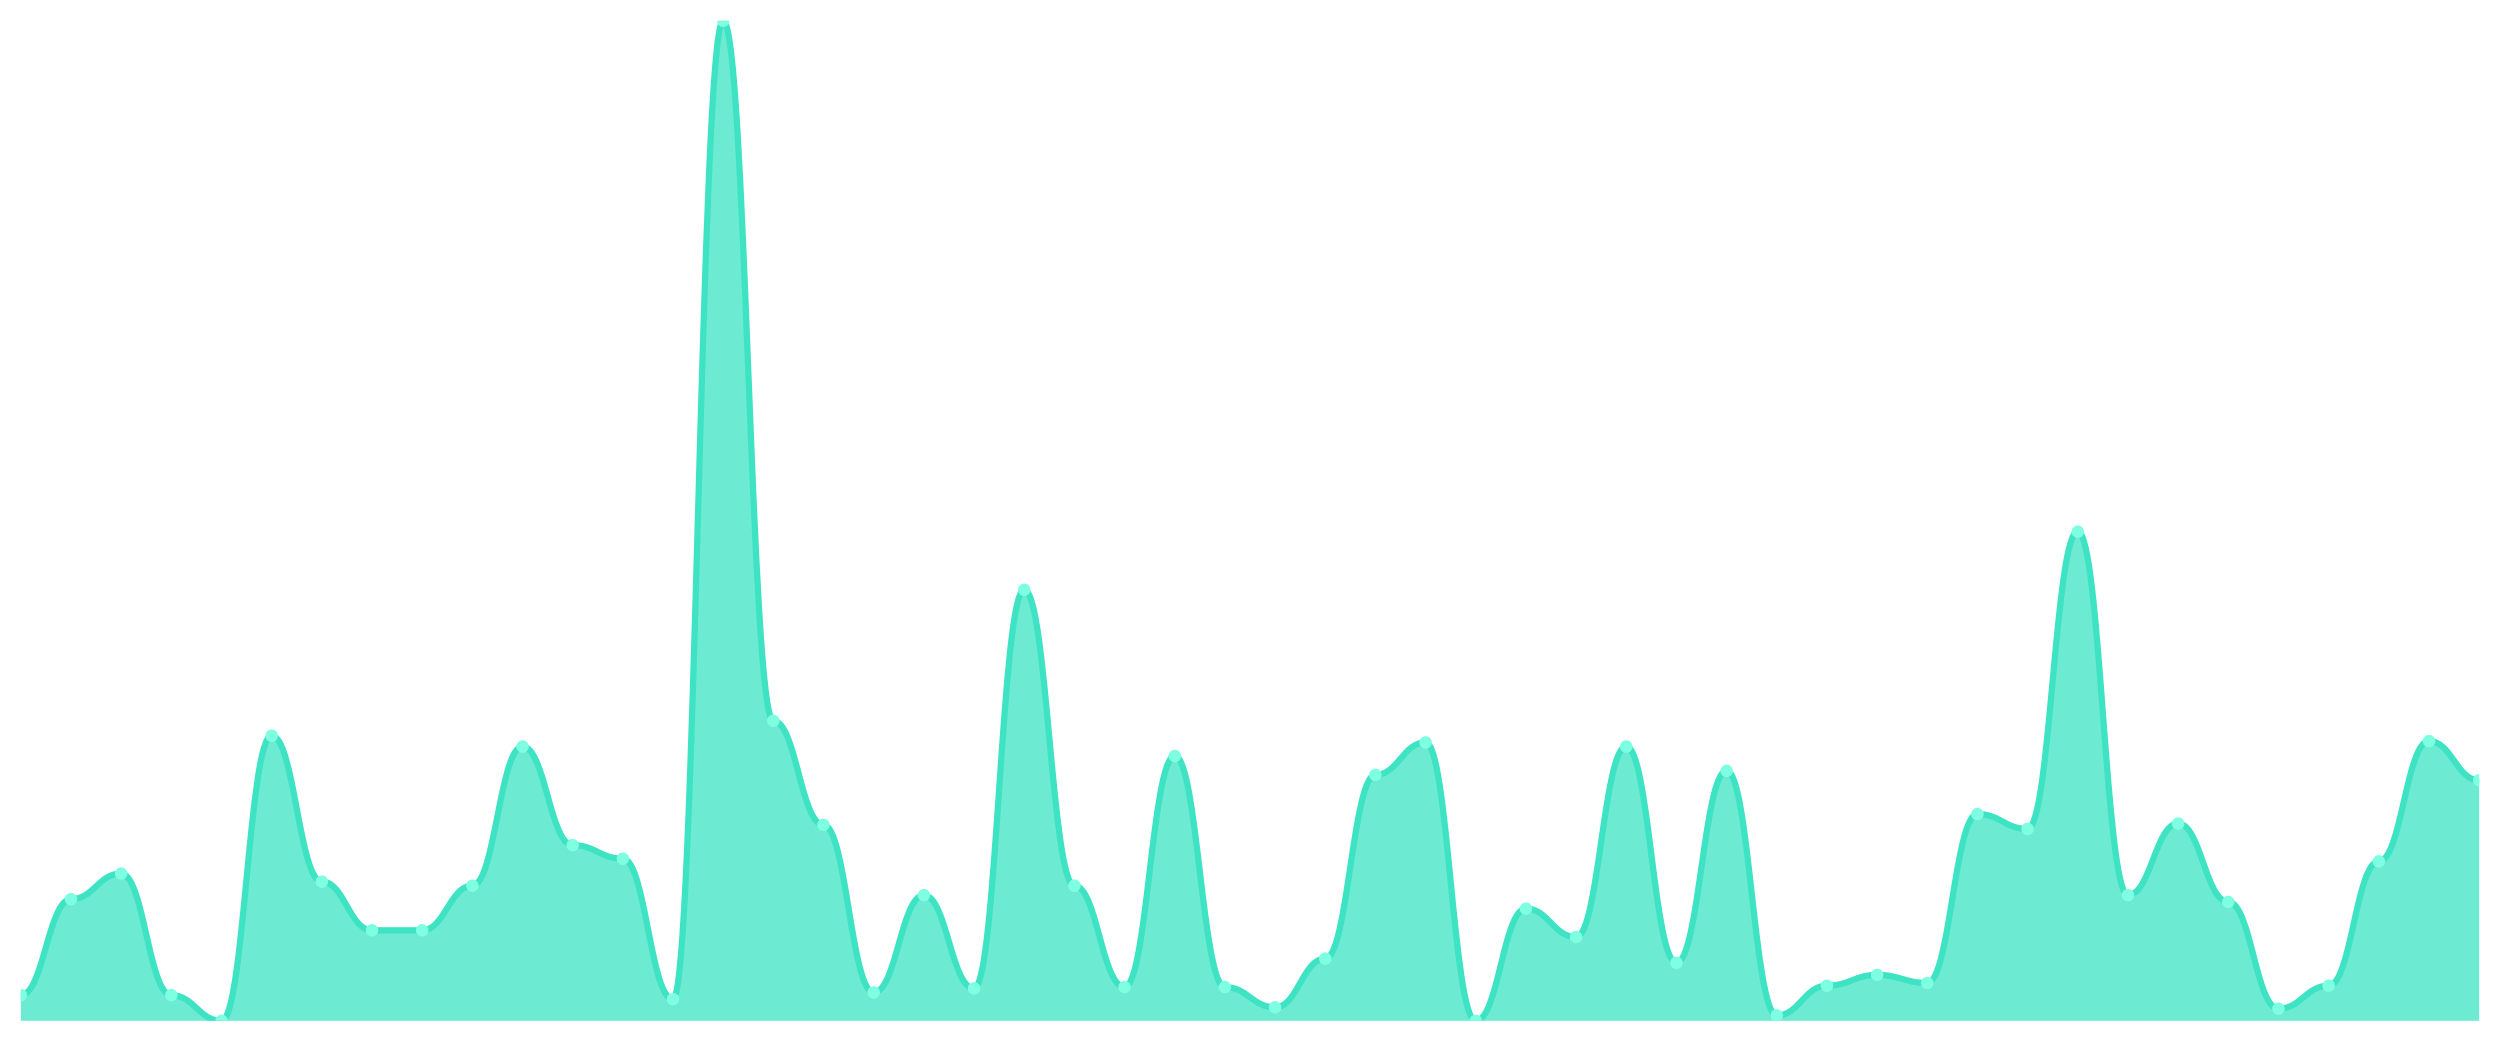
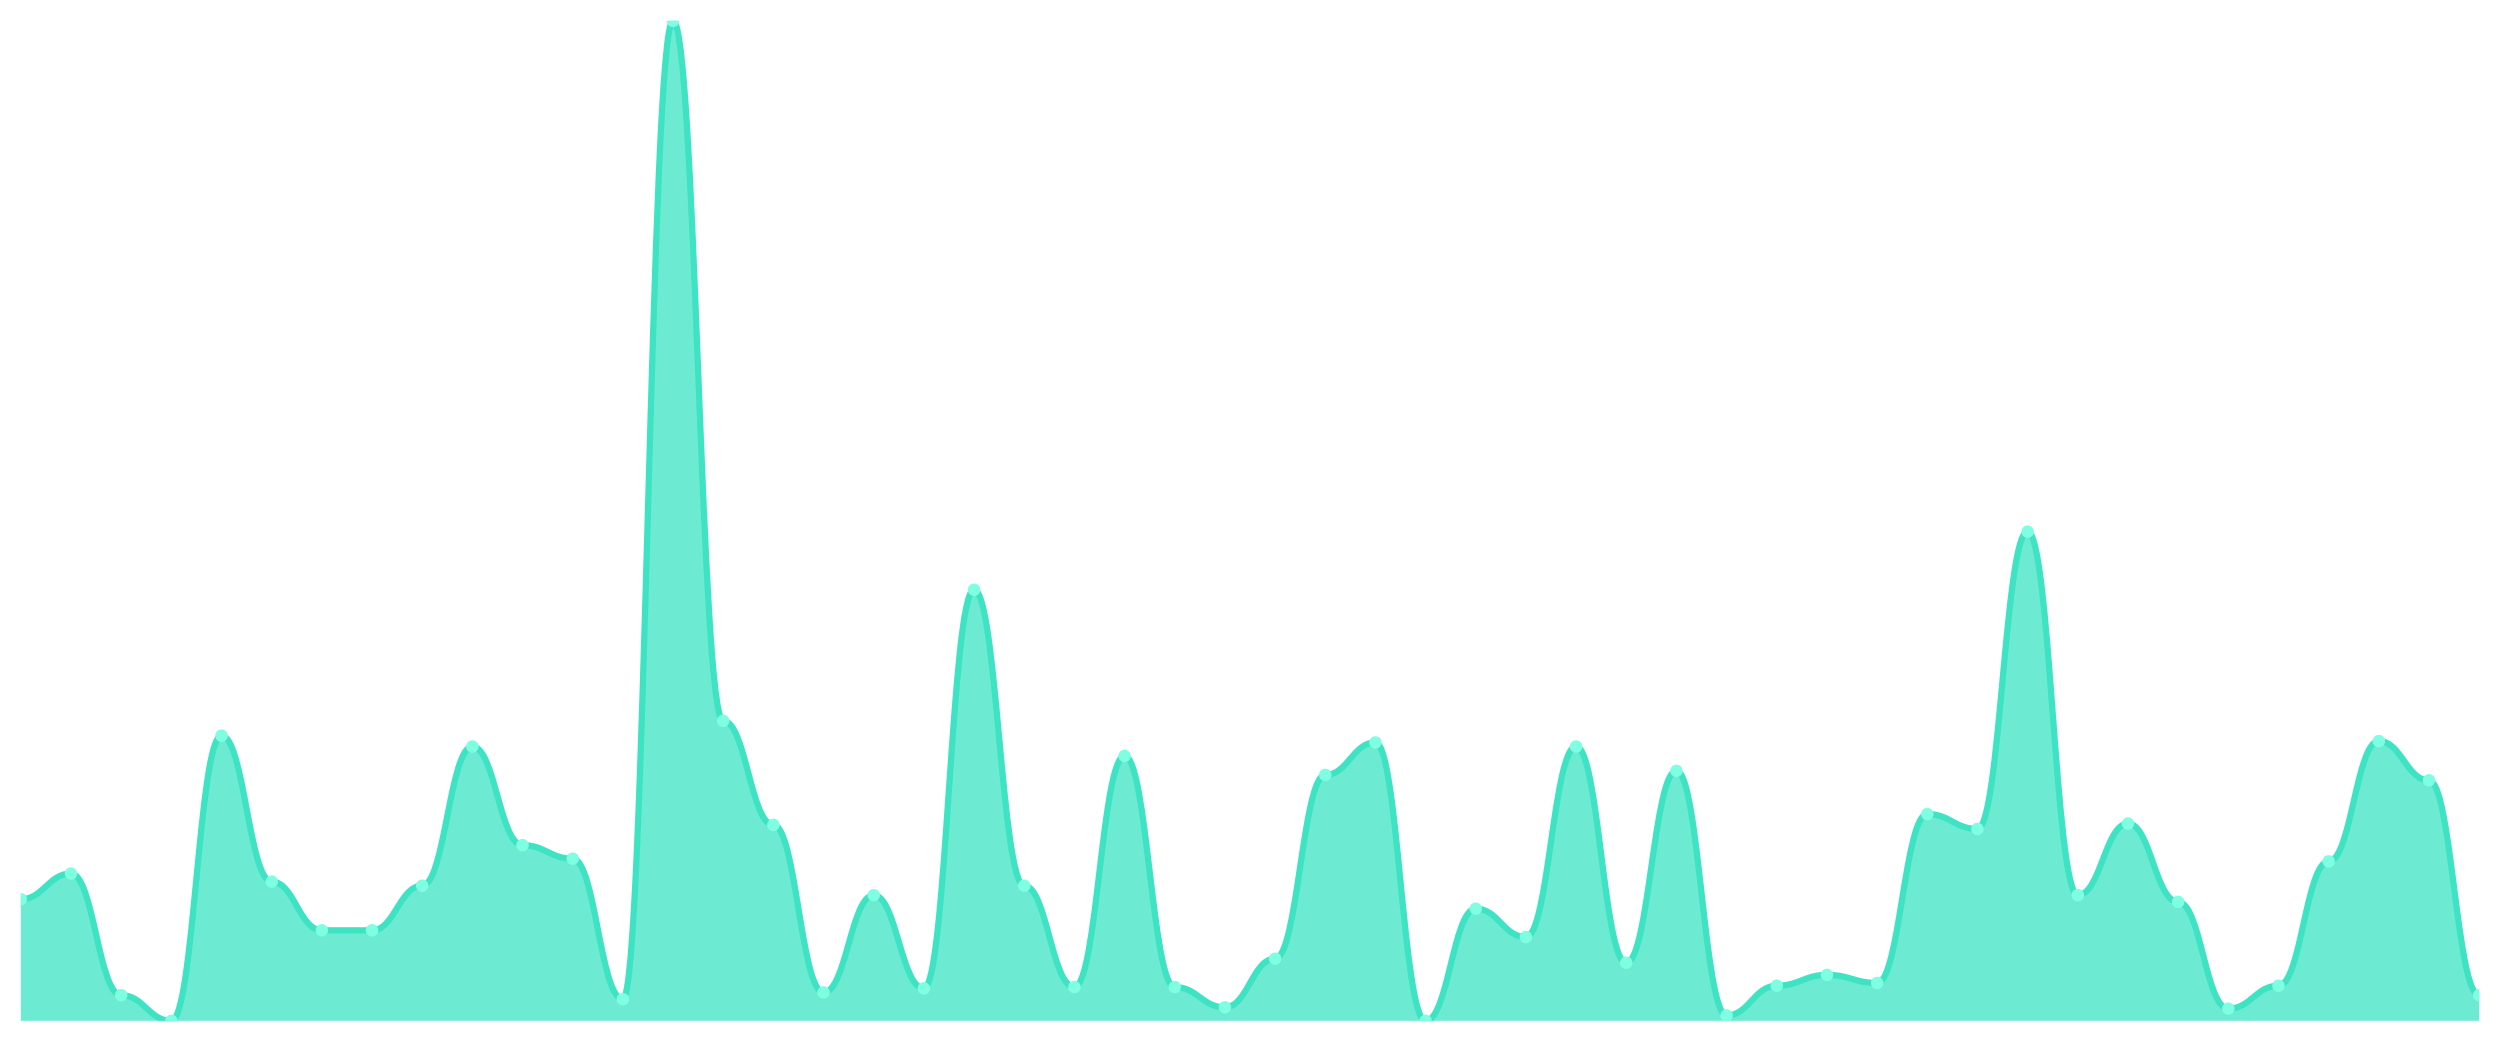
<svg xmlns="http://www.w3.org/2000/svg" viewBox="0 0 1200 500" width="1200" height="500">
  <defs>
    <clipPath id="c">
      <rect x="10" y="10" width="1180" height="480" />
    </clipPath>
  </defs>
  <rect width="1200" height="500" fill="none" />
  <g clip-path="url(#c)">
-     <path d="M 10,490 L 10,477.676 C 20.837,477.676 23.245,431.622 34.082,431.622 C 44.918,431.622 47.327,419.297 58.163,419.297 C 69,419.297 71.408,477.676 82.245,477.676 C 93.082,477.676 95.49,490 106.327,490 C 117.163,490 119.571,353.135 130.408,353.135 C 141.245,353.135 143.653,423.189 154.49,423.189 C 165.327,423.189 167.735,446.541 178.571,446.541 C 189.408,446.541 191.816,446.541 202.653,446.541 C 213.49,446.541 215.898,425.135 226.735,425.135 C 237.571,425.135 239.98,358.324 250.816,358.324 C 261.653,358.324 264.061,405.676 274.898,405.676 C 285.735,405.676 288.143,412.162 298.98,412.162 C 309.816,412.162 312.224,479.622 323.061,479.622 C 333.898,479.622 336.306,10 347.143,10 C 357.98,10 360.388,346 371.224,346 C 382.061,346 384.469,395.946 395.306,395.946 C 406.143,395.946 408.551,476.378 419.388,476.378 C 430.224,476.378 432.633,429.676 443.469,429.676 C 454.306,429.676 456.714,474.432 467.551,474.432 C 478.388,474.432 480.796,283.081 491.633,283.081 C 502.469,283.081 504.878,425.135 515.714,425.135 C 526.551,425.135 528.959,473.784 539.796,473.784 C 550.633,473.784 553.041,362.865 563.878,362.865 C 574.714,362.865 577.122,473.784 587.959,473.784 C 598.796,473.784 601.204,483.514 612.041,483.514 C 622.878,483.514 625.286,460.162 636.122,460.162 C 646.959,460.162 649.367,371.946 660.204,371.946 C 671.041,371.946 673.449,356.378 684.286,356.378 C 695.122,356.378 697.531,490 708.367,490 C 719.204,490 721.612,436.162 732.449,436.162 C 743.286,436.162 745.694,449.784 756.531,449.784 C 767.367,449.784 769.776,358.324 780.612,358.324 C 791.449,358.324 793.857,462.108 804.694,462.108 C 815.531,462.108 817.939,370 828.776,370 C 839.612,370 842.02,487.405 852.857,487.405 C 863.694,487.405 866.102,473.135 876.939,473.135 C 887.776,473.135 890.184,467.946 901.02,467.946 C 911.857,467.946 914.265,471.838 925.102,471.838 C 935.939,471.838 938.347,390.757 949.184,390.757 C 960.02,390.757 962.429,397.892 973.265,397.892 C 984.102,397.892 986.51,255.189 997.347,255.189 C 1008.184,255.189 1010.592,429.676 1021.429,429.676 C 1032.265,429.676 1034.673,395.297 1045.51,395.297 C 1056.347,395.297 1058.755,432.919 1069.592,432.919 C 1080.429,432.919 1082.837,484.162 1093.673,484.162 C 1104.51,484.162 1106.918,473.135 1117.755,473.135 C 1128.592,473.135 1131,413.459 1141.837,413.459 C 1152.673,413.459 1155.082,355.73 1165.918,355.73 C 1176.755,355.73 1179.163,374.541 1190,374.541 L 1190,490 Z" fill="rgba(61,227,195,0.75)" />
-     <path d="M 10,477.676 C 20.837,477.676 23.245,431.622 34.082,431.622 C 44.918,431.622 47.327,419.297 58.163,419.297 C 69,419.297 71.408,477.676 82.245,477.676 C 93.082,477.676 95.49,490 106.327,490 C 117.163,490 119.571,353.135 130.408,353.135 C 141.245,353.135 143.653,423.189 154.49,423.189 C 165.327,423.189 167.735,446.541 178.571,446.541 C 189.408,446.541 191.816,446.541 202.653,446.541 C 213.49,446.541 215.898,425.135 226.735,425.135 C 237.571,425.135 239.98,358.324 250.816,358.324 C 261.653,358.324 264.061,405.676 274.898,405.676 C 285.735,405.676 288.143,412.162 298.98,412.162 C 309.816,412.162 312.224,479.622 323.061,479.622 C 333.898,479.622 336.306,10 347.143,10 C 357.98,10 360.388,346 371.224,346 C 382.061,346 384.469,395.946 395.306,395.946 C 406.143,395.946 408.551,476.378 419.388,476.378 C 430.224,476.378 432.633,429.676 443.469,429.676 C 454.306,429.676 456.714,474.432 467.551,474.432 C 478.388,474.432 480.796,283.081 491.633,283.081 C 502.469,283.081 504.878,425.135 515.714,425.135 C 526.551,425.135 528.959,473.784 539.796,473.784 C 550.633,473.784 553.041,362.865 563.878,362.865 C 574.714,362.865 577.122,473.784 587.959,473.784 C 598.796,473.784 601.204,483.514 612.041,483.514 C 622.878,483.514 625.286,460.162 636.122,460.162 C 646.959,460.162 649.367,371.946 660.204,371.946 C 671.041,371.946 673.449,356.378 684.286,356.378 C 695.122,356.378 697.531,490 708.367,490 C 719.204,490 721.612,436.162 732.449,436.162 C 743.286,436.162 745.694,449.784 756.531,449.784 C 767.367,449.784 769.776,358.324 780.612,358.324 C 791.449,358.324 793.857,462.108 804.694,462.108 C 815.531,462.108 817.939,370 828.776,370 C 839.612,370 842.02,487.405 852.857,487.405 C 863.694,487.405 866.102,473.135 876.939,473.135 C 887.776,473.135 890.184,467.946 901.02,467.946 C 911.857,467.946 914.265,471.838 925.102,471.838 C 935.939,471.838 938.347,390.757 949.184,390.757 C 960.02,390.757 962.429,397.892 973.265,397.892 C 984.102,397.892 986.51,255.189 997.347,255.189 C 1008.184,255.189 1010.592,429.676 1021.429,429.676 C 1032.265,429.676 1034.673,395.297 1045.51,395.297 C 1056.347,395.297 1058.755,432.919 1069.592,432.919 C 1080.429,432.919 1082.837,484.162 1093.673,484.162 C 1104.51,484.162 1106.918,473.135 1117.755,473.135 C 1128.592,473.135 1131,413.459 1141.837,413.459 C 1152.673,413.459 1155.082,355.73 1165.918,355.73 C 1176.755,355.73 1179.163,374.541 1190,374.541" fill="none" stroke="#3de3c3" stroke-width="3" stroke-linecap="round" stroke-linejoin="round" />
-     <circle cx="10" cy="477.676" r="3" fill="#7fffe1" />
-     <circle cx="34.082" cy="431.622" r="3" fill="#7fffe1" />
-     <circle cx="58.163" cy="419.297" r="3" fill="#7fffe1" />
-     <circle cx="82.245" cy="477.676" r="3" fill="#7fffe1" />
-     <circle cx="106.327" cy="490" r="3" fill="#7fffe1" />
-     <circle cx="130.408" cy="353.135" r="3" fill="#7fffe1" />
-     <circle cx="154.49" cy="423.189" r="3" fill="#7fffe1" />
+     <path d="M 10,490 L 10,431.622 C 20.837,431.622 23.245,419.297 34.082,419.297 C 44.918,419.297 47.327,477.676 58.163,477.676 C 69,477.676 71.408,490 82.245,490 C 93.082,490 95.49,353.135 106.327,353.135 C 117.163,353.135 119.571,423.189 130.408,423.189 C 141.245,423.189 143.653,446.541 154.49,446.541 C 165.327,446.541 167.735,446.541 178.571,446.541 C 189.408,446.541 191.816,425.135 202.653,425.135 C 213.49,425.135 215.898,358.324 226.735,358.324 C 237.571,358.324 239.98,405.676 250.816,405.676 C 261.653,405.676 264.061,412.162 274.898,412.162 C 285.735,412.162 288.143,479.622 298.98,479.622 C 309.816,479.622 312.224,10 323.061,10 C 333.898,10 336.306,346 347.143,346 C 357.98,346 360.388,395.946 371.224,395.946 C 382.061,395.946 384.469,476.378 395.306,476.378 C 406.143,476.378 408.551,429.676 419.388,429.676 C 430.224,429.676 432.633,474.432 443.469,474.432 C 454.306,474.432 456.714,283.081 467.551,283.081 C 478.388,283.081 480.796,425.135 491.633,425.135 C 502.469,425.135 504.878,473.784 515.714,473.784 C 526.551,473.784 528.959,362.865 539.796,362.865 C 550.633,362.865 553.041,473.784 563.878,473.784 C 574.714,473.784 577.122,483.514 587.959,483.514 C 598.796,483.514 601.204,460.162 612.041,460.162 C 622.878,460.162 625.286,371.946 636.122,371.946 C 646.959,371.946 649.367,356.378 660.204,356.378 C 671.041,356.378 673.449,490 684.286,490 C 695.122,490 697.531,436.162 708.367,436.162 C 719.204,436.162 721.612,449.784 732.449,449.784 C 743.286,449.784 745.694,358.324 756.531,358.324 C 767.367,358.324 769.776,462.108 780.612,462.108 C 791.449,462.108 793.857,370 804.694,370 C 815.531,370 817.939,487.405 828.776,487.405 C 839.612,487.405 842.02,473.135 852.857,473.135 C 863.694,473.135 866.102,467.946 876.939,467.946 C 887.776,467.946 890.184,471.838 901.02,471.838 C 911.857,471.838 914.265,390.757 925.102,390.757 C 935.939,390.757 938.347,397.892 949.184,397.892 C 960.02,397.892 962.429,255.189 973.265,255.189 C 984.102,255.189 986.51,429.676 997.347,429.676 C 1008.184,429.676 1010.592,395.297 1021.429,395.297 C 1032.265,395.297 1034.673,432.919 1045.51,432.919 C 1056.347,432.919 1058.755,484.162 1069.592,484.162 C 1080.429,484.162 1082.837,473.135 1093.673,473.135 C 1104.51,473.135 1106.918,413.459 1117.755,413.459 C 1128.592,413.459 1131,355.73 1141.837,355.73 C 1152.673,355.73 1155.082,374.541 1165.918,374.541 C 1176.755,374.541 1179.163,477.676 1190,477.676 L 1190,490 Z" fill="rgba(61,227,195,0.75)" />
+     <path d="M 10,431.622 C 20.837,431.622 23.245,419.297 34.082,419.297 C 44.918,419.297 47.327,477.676 58.163,477.676 C 69,477.676 71.408,490 82.245,490 C 93.082,490 95.49,353.135 106.327,353.135 C 117.163,353.135 119.571,423.189 130.408,423.189 C 141.245,423.189 143.653,446.541 154.49,446.541 C 165.327,446.541 167.735,446.541 178.571,446.541 C 189.408,446.541 191.816,425.135 202.653,425.135 C 213.49,425.135 215.898,358.324 226.735,358.324 C 237.571,358.324 239.98,405.676 250.816,405.676 C 261.653,405.676 264.061,412.162 274.898,412.162 C 285.735,412.162 288.143,479.622 298.98,479.622 C 309.816,479.622 312.224,10 323.061,10 C 333.898,10 336.306,346 347.143,346 C 357.98,346 360.388,395.946 371.224,395.946 C 382.061,395.946 384.469,476.378 395.306,476.378 C 406.143,476.378 408.551,429.676 419.388,429.676 C 430.224,429.676 432.633,474.432 443.469,474.432 C 454.306,474.432 456.714,283.081 467.551,283.081 C 478.388,283.081 480.796,425.135 491.633,425.135 C 502.469,425.135 504.878,473.784 515.714,473.784 C 526.551,473.784 528.959,362.865 539.796,362.865 C 550.633,362.865 553.041,473.784 563.878,473.784 C 574.714,473.784 577.122,483.514 587.959,483.514 C 598.796,483.514 601.204,460.162 612.041,460.162 C 622.878,460.162 625.286,371.946 636.122,371.946 C 646.959,371.946 649.367,356.378 660.204,356.378 C 671.041,356.378 673.449,490 684.286,490 C 695.122,490 697.531,436.162 708.367,436.162 C 719.204,436.162 721.612,449.784 732.449,449.784 C 743.286,449.784 745.694,358.324 756.531,358.324 C 767.367,358.324 769.776,462.108 780.612,462.108 C 791.449,462.108 793.857,370 804.694,370 C 815.531,370 817.939,487.405 828.776,487.405 C 839.612,487.405 842.02,473.135 852.857,473.135 C 863.694,473.135 866.102,467.946 876.939,467.946 C 887.776,467.946 890.184,471.838 901.02,471.838 C 911.857,471.838 914.265,390.757 925.102,390.757 C 935.939,390.757 938.347,397.892 949.184,397.892 C 960.02,397.892 962.429,255.189 973.265,255.189 C 984.102,255.189 986.51,429.676 997.347,429.676 C 1008.184,429.676 1010.592,395.297 1021.429,395.297 C 1032.265,395.297 1034.673,432.919 1045.51,432.919 C 1056.347,432.919 1058.755,484.162 1069.592,484.162 C 1080.429,484.162 1082.837,473.135 1093.673,473.135 C 1104.51,473.135 1106.918,413.459 1117.755,413.459 C 1128.592,413.459 1131,355.73 1141.837,355.73 C 1152.673,355.73 1155.082,374.541 1165.918,374.541 C 1176.755,374.541 1179.163,477.676 1190,477.676" fill="none" stroke="#3de3c3" stroke-width="3" stroke-linecap="round" stroke-linejoin="round" />
+     <circle cx="10" cy="431.622" r="3" fill="#7fffe1" />
+     <circle cx="34.082" cy="419.297" r="3" fill="#7fffe1" />
+     <circle cx="58.163" cy="477.676" r="3" fill="#7fffe1" />
+     <circle cx="82.245" cy="490" r="3" fill="#7fffe1" />
+     <circle cx="106.327" cy="353.135" r="3" fill="#7fffe1" />
+     <circle cx="130.408" cy="423.189" r="3" fill="#7fffe1" />
+     <circle cx="154.49" cy="446.541" r="3" fill="#7fffe1" />
    <circle cx="178.571" cy="446.541" r="3" fill="#7fffe1" />
-     <circle cx="202.653" cy="446.541" r="3" fill="#7fffe1" />
-     <circle cx="226.735" cy="425.135" r="3" fill="#7fffe1" />
-     <circle cx="250.816" cy="358.324" r="3" fill="#7fffe1" />
-     <circle cx="274.898" cy="405.676" r="3" fill="#7fffe1" />
-     <circle cx="298.98" cy="412.162" r="3" fill="#7fffe1" />
-     <circle cx="323.061" cy="479.622" r="3" fill="#7fffe1" />
-     <circle cx="347.143" cy="10" r="3" fill="#7fffe1" />
-     <circle cx="371.224" cy="346" r="3" fill="#7fffe1" />
-     <circle cx="395.306" cy="395.946" r="3" fill="#7fffe1" />
-     <circle cx="419.388" cy="476.378" r="3" fill="#7fffe1" />
-     <circle cx="443.469" cy="429.676" r="3" fill="#7fffe1" />
-     <circle cx="467.551" cy="474.432" r="3" fill="#7fffe1" />
-     <circle cx="491.633" cy="283.081" r="3" fill="#7fffe1" />
-     <circle cx="515.714" cy="425.135" r="3" fill="#7fffe1" />
-     <circle cx="539.796" cy="473.784" r="3" fill="#7fffe1" />
-     <circle cx="563.878" cy="362.865" r="3" fill="#7fffe1" />
-     <circle cx="587.959" cy="473.784" r="3" fill="#7fffe1" />
-     <circle cx="612.041" cy="483.514" r="3" fill="#7fffe1" />
-     <circle cx="636.122" cy="460.162" r="3" fill="#7fffe1" />
-     <circle cx="660.204" cy="371.946" r="3" fill="#7fffe1" />
-     <circle cx="684.286" cy="356.378" r="3" fill="#7fffe1" />
-     <circle cx="708.367" cy="490" r="3" fill="#7fffe1" />
-     <circle cx="732.449" cy="436.162" r="3" fill="#7fffe1" />
-     <circle cx="756.531" cy="449.784" r="3" fill="#7fffe1" />
-     <circle cx="780.612" cy="358.324" r="3" fill="#7fffe1" />
-     <circle cx="804.694" cy="462.108" r="3" fill="#7fffe1" />
-     <circle cx="828.776" cy="370" r="3" fill="#7fffe1" />
-     <circle cx="852.857" cy="487.405" r="3" fill="#7fffe1" />
-     <circle cx="876.939" cy="473.135" r="3" fill="#7fffe1" />
-     <circle cx="901.02" cy="467.946" r="3" fill="#7fffe1" />
-     <circle cx="925.102" cy="471.838" r="3" fill="#7fffe1" />
-     <circle cx="949.184" cy="390.757" r="3" fill="#7fffe1" />
-     <circle cx="973.265" cy="397.892" r="3" fill="#7fffe1" />
-     <circle cx="997.347" cy="255.189" r="3" fill="#7fffe1" />
-     <circle cx="1021.429" cy="429.676" r="3" fill="#7fffe1" />
-     <circle cx="1045.51" cy="395.297" r="3" fill="#7fffe1" />
-     <circle cx="1069.592" cy="432.919" r="3" fill="#7fffe1" />
-     <circle cx="1093.673" cy="484.162" r="3" fill="#7fffe1" />
-     <circle cx="1117.755" cy="473.135" r="3" fill="#7fffe1" />
-     <circle cx="1141.837" cy="413.459" r="3" fill="#7fffe1" />
-     <circle cx="1165.918" cy="355.73" r="3" fill="#7fffe1" />
-     <circle cx="1190" cy="374.541" r="3" fill="#7fffe1" />
+     <circle cx="202.653" cy="425.135" r="3" fill="#7fffe1" />
+     <circle cx="226.735" cy="358.324" r="3" fill="#7fffe1" />
+     <circle cx="250.816" cy="405.676" r="3" fill="#7fffe1" />
+     <circle cx="274.898" cy="412.162" r="3" fill="#7fffe1" />
+     <circle cx="298.98" cy="479.622" r="3" fill="#7fffe1" />
+     <circle cx="323.061" cy="10" r="3" fill="#7fffe1" />
+     <circle cx="347.143" cy="346" r="3" fill="#7fffe1" />
+     <circle cx="371.224" cy="395.946" r="3" fill="#7fffe1" />
+     <circle cx="395.306" cy="476.378" r="3" fill="#7fffe1" />
+     <circle cx="419.388" cy="429.676" r="3" fill="#7fffe1" />
+     <circle cx="443.469" cy="474.432" r="3" fill="#7fffe1" />
+     <circle cx="467.551" cy="283.081" r="3" fill="#7fffe1" />
+     <circle cx="491.633" cy="425.135" r="3" fill="#7fffe1" />
+     <circle cx="515.714" cy="473.784" r="3" fill="#7fffe1" />
+     <circle cx="539.796" cy="362.865" r="3" fill="#7fffe1" />
+     <circle cx="563.878" cy="473.784" r="3" fill="#7fffe1" />
+     <circle cx="587.959" cy="483.514" r="3" fill="#7fffe1" />
+     <circle cx="612.041" cy="460.162" r="3" fill="#7fffe1" />
+     <circle cx="636.122" cy="371.946" r="3" fill="#7fffe1" />
+     <circle cx="660.204" cy="356.378" r="3" fill="#7fffe1" />
+     <circle cx="684.286" cy="490" r="3" fill="#7fffe1" />
+     <circle cx="708.367" cy="436.162" r="3" fill="#7fffe1" />
+     <circle cx="732.449" cy="449.784" r="3" fill="#7fffe1" />
+     <circle cx="756.531" cy="358.324" r="3" fill="#7fffe1" />
+     <circle cx="780.612" cy="462.108" r="3" fill="#7fffe1" />
+     <circle cx="804.694" cy="370" r="3" fill="#7fffe1" />
+     <circle cx="828.776" cy="487.405" r="3" fill="#7fffe1" />
+     <circle cx="852.857" cy="473.135" r="3" fill="#7fffe1" />
+     <circle cx="876.939" cy="467.946" r="3" fill="#7fffe1" />
+     <circle cx="901.02" cy="471.838" r="3" fill="#7fffe1" />
+     <circle cx="925.102" cy="390.757" r="3" fill="#7fffe1" />
+     <circle cx="949.184" cy="397.892" r="3" fill="#7fffe1" />
+     <circle cx="973.265" cy="255.189" r="3" fill="#7fffe1" />
+     <circle cx="997.347" cy="429.676" r="3" fill="#7fffe1" />
+     <circle cx="1021.429" cy="395.297" r="3" fill="#7fffe1" />
+     <circle cx="1045.51" cy="432.919" r="3" fill="#7fffe1" />
+     <circle cx="1069.592" cy="484.162" r="3" fill="#7fffe1" />
+     <circle cx="1093.673" cy="473.135" r="3" fill="#7fffe1" />
+     <circle cx="1117.755" cy="413.459" r="3" fill="#7fffe1" />
+     <circle cx="1141.837" cy="355.73" r="3" fill="#7fffe1" />
+     <circle cx="1165.918" cy="374.541" r="3" fill="#7fffe1" />
+     <circle cx="1190" cy="477.676" r="3" fill="#7fffe1" />
  </g>
</svg>
